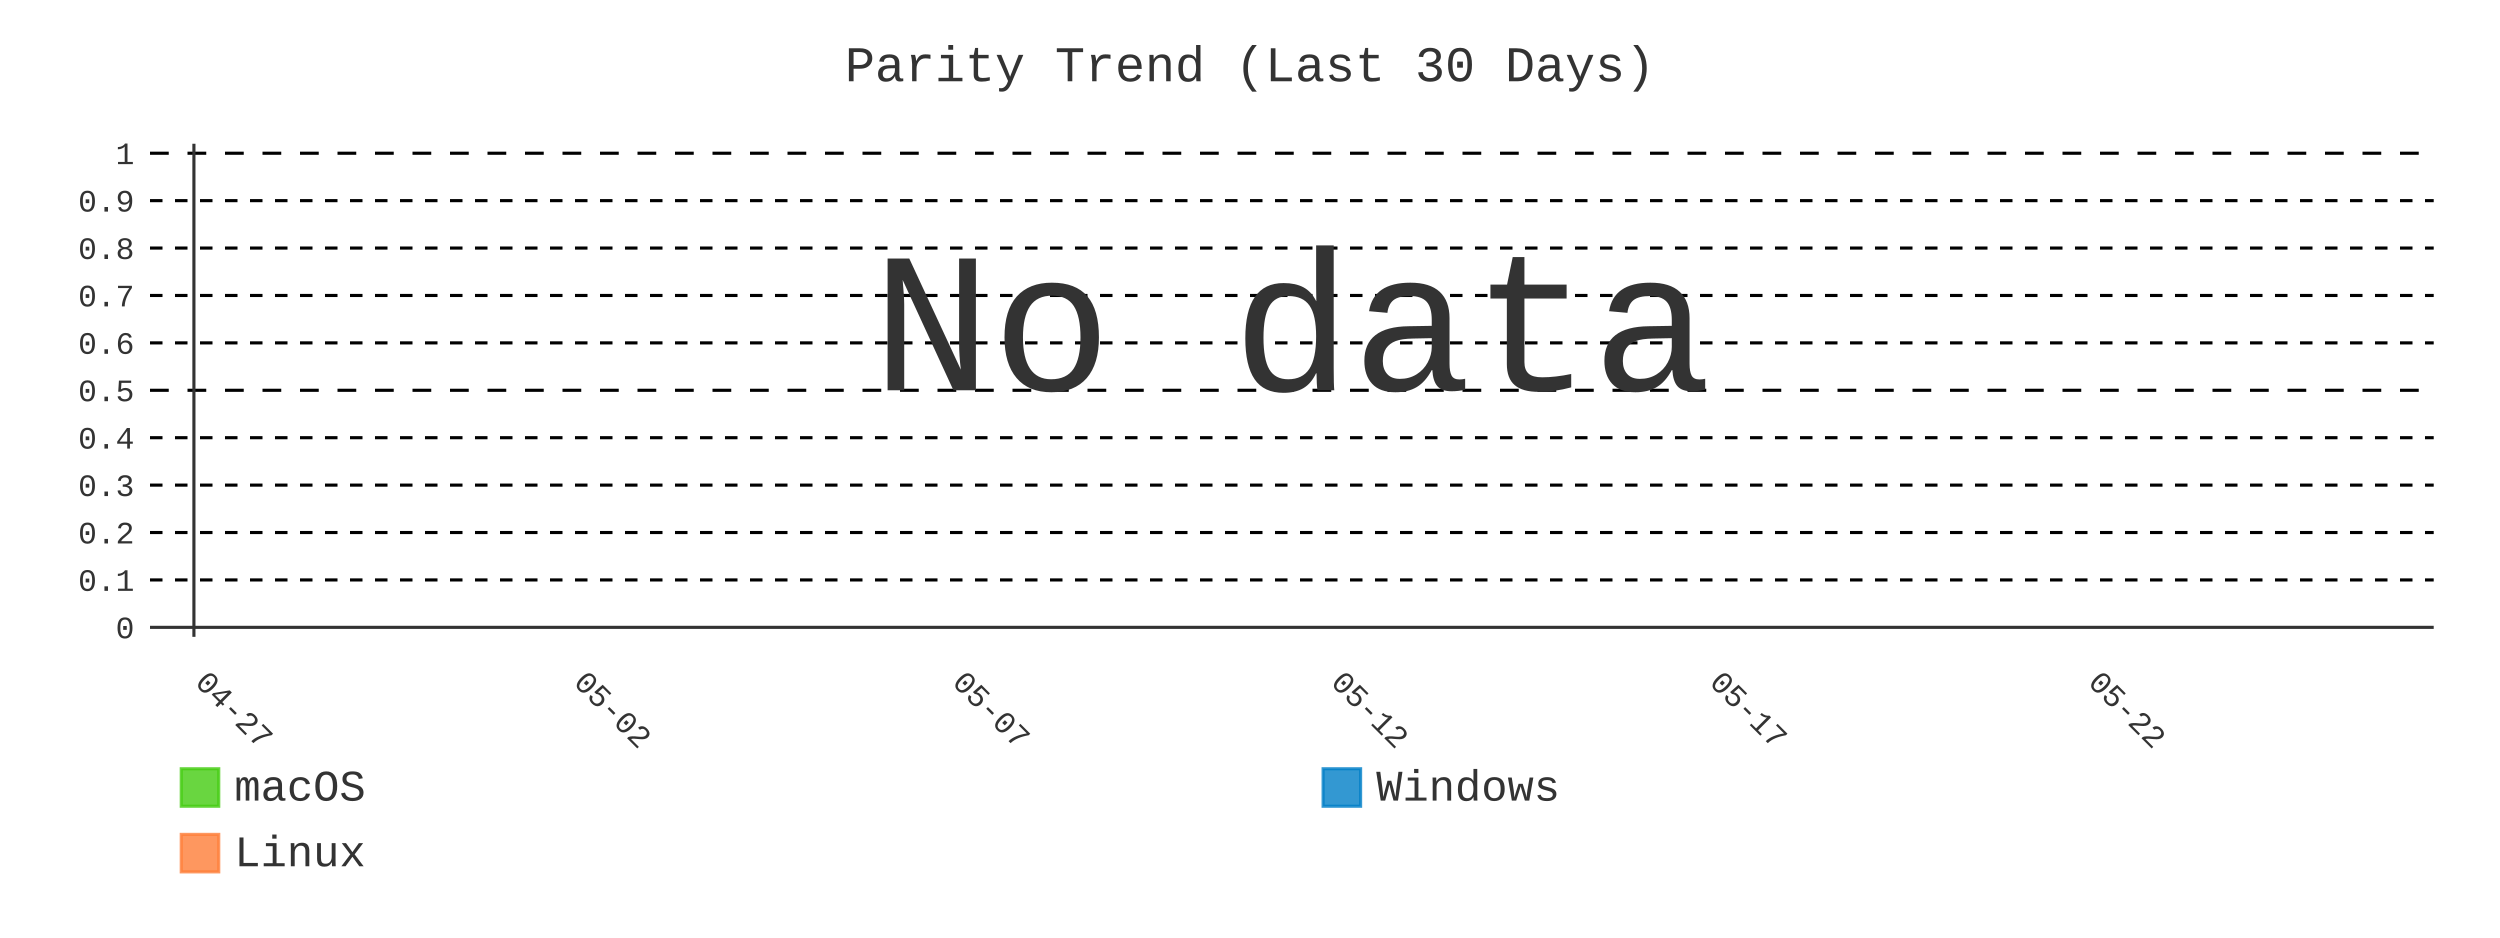
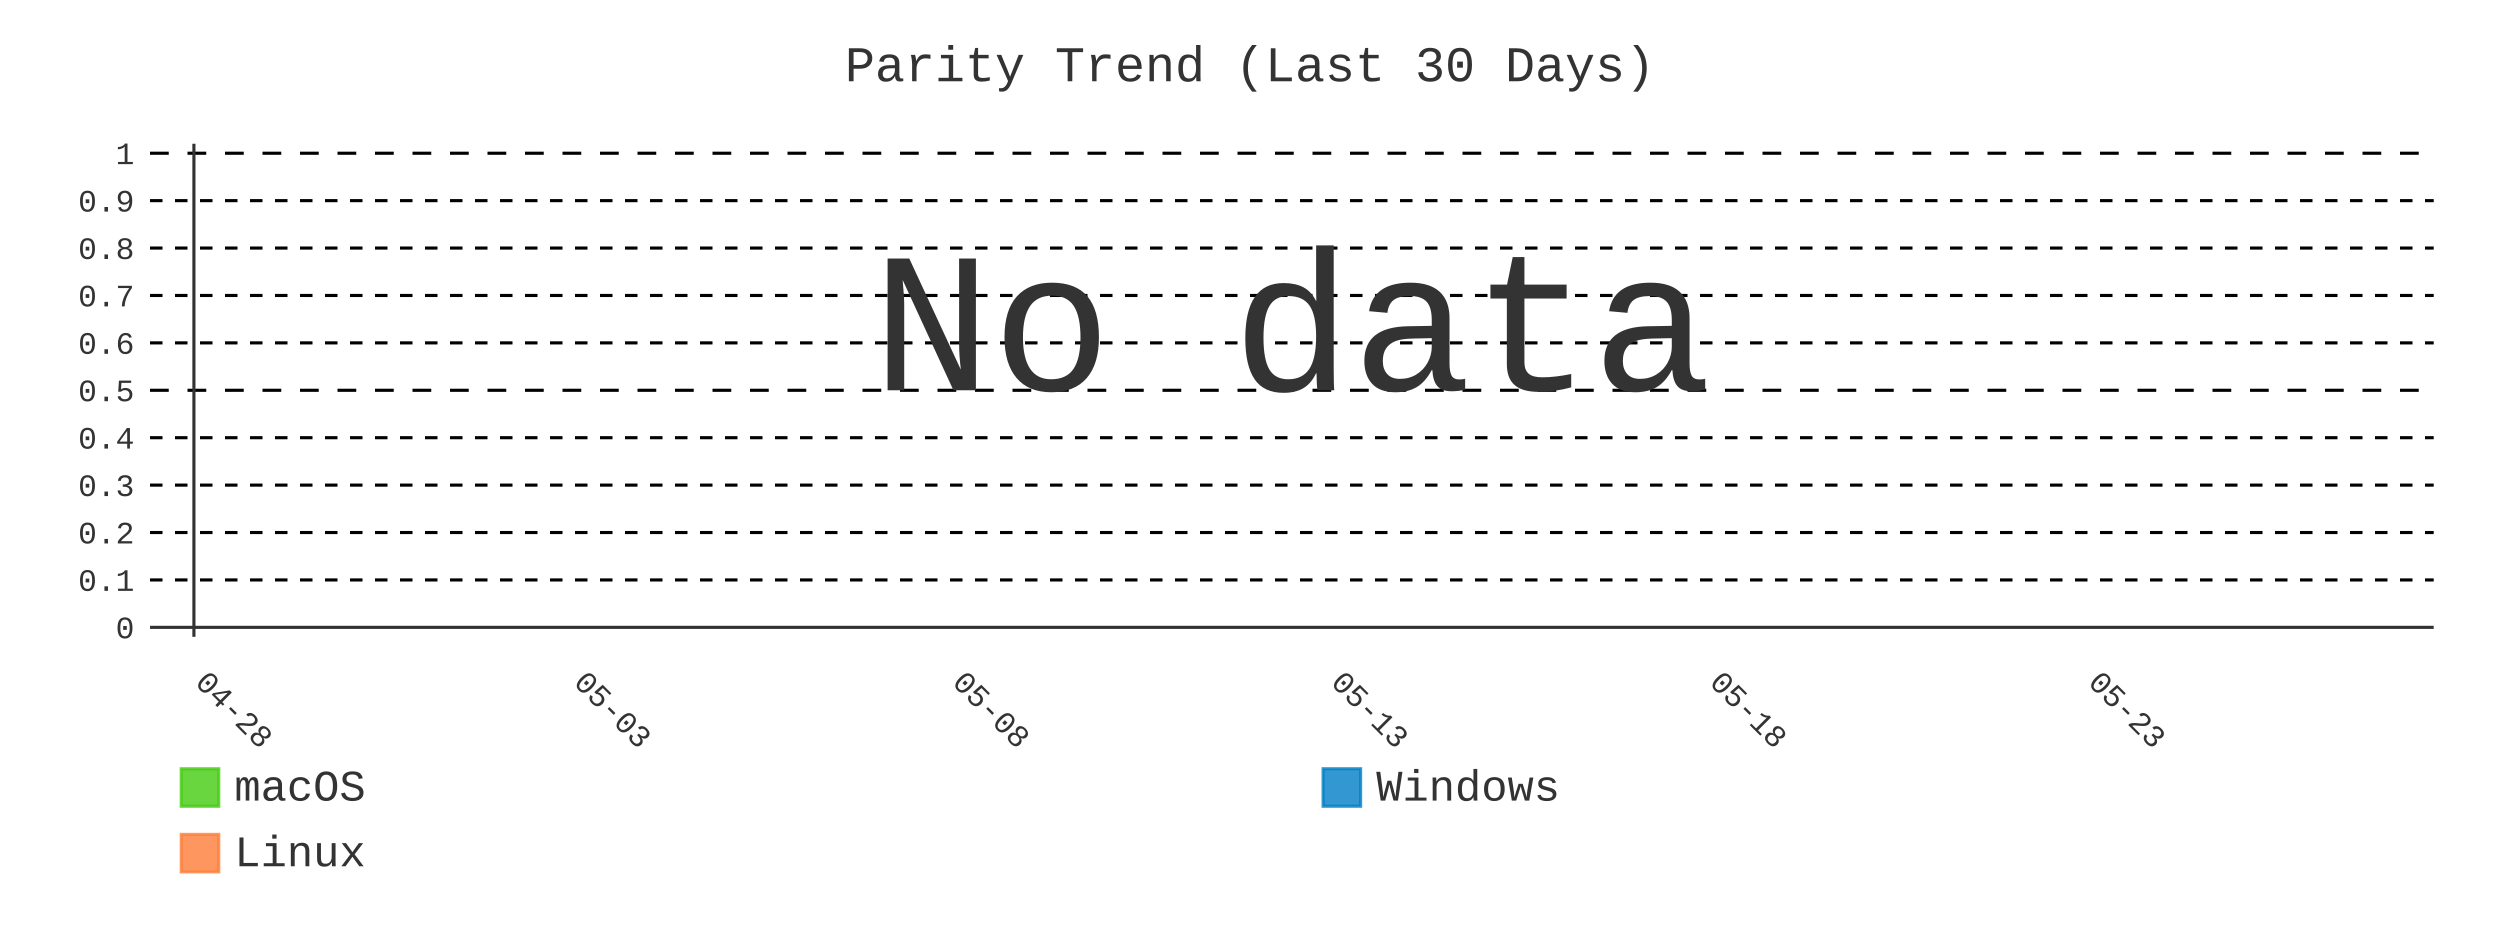
- <svg xmlns="http://www.w3.org/2000/svg" id="chart-701d8acb-56aa-4ed8-ad96-8f353dac5412" class="pygal-chart" viewBox="0 0 800 300">
+ <svg xmlns="http://www.w3.org/2000/svg" id="chart-b90481c4-8101-47e7-91ed-5e8e3c8429a2" class="pygal-chart" viewBox="0 0 800 300">
  <defs>
-     <style type="text/css">#chart-701d8acb-56aa-4ed8-ad96-8f353dac5412{-webkit-user-select:none;-webkit-font-smoothing:antialiased;font-family:Consolas,"Liberation Mono",Menlo,Courier,monospace}#chart-701d8acb-56aa-4ed8-ad96-8f353dac5412 .title{font-family:Consolas,"Liberation Mono",Menlo,Courier,monospace;font-size:16px}#chart-701d8acb-56aa-4ed8-ad96-8f353dac5412 .legends .legend text{font-family:Consolas,"Liberation Mono",Menlo,Courier,monospace;font-size:14px}#chart-701d8acb-56aa-4ed8-ad96-8f353dac5412 .axis text{font-family:Consolas,"Liberation Mono",Menlo,Courier,monospace;font-size:10px}#chart-701d8acb-56aa-4ed8-ad96-8f353dac5412 .axis text.major{font-family:Consolas,"Liberation Mono",Menlo,Courier,monospace;font-size:10px}#chart-701d8acb-56aa-4ed8-ad96-8f353dac5412 .text-overlay text.value{font-family:Consolas,"Liberation Mono",Menlo,Courier,monospace;font-size:16px}#chart-701d8acb-56aa-4ed8-ad96-8f353dac5412 .text-overlay text.label{font-family:Consolas,"Liberation Mono",Menlo,Courier,monospace;font-size:10px}#chart-701d8acb-56aa-4ed8-ad96-8f353dac5412 .tooltip{font-family:Consolas,"Liberation Mono",Menlo,Courier,monospace;font-size:14px}#chart-701d8acb-56aa-4ed8-ad96-8f353dac5412 text.no_data{font-family:Consolas,"Liberation Mono",Menlo,Courier,monospace;font-size:64px}
- #chart-701d8acb-56aa-4ed8-ad96-8f353dac5412{background-color:transparent}#chart-701d8acb-56aa-4ed8-ad96-8f353dac5412 path,#chart-701d8acb-56aa-4ed8-ad96-8f353dac5412 line,#chart-701d8acb-56aa-4ed8-ad96-8f353dac5412 rect,#chart-701d8acb-56aa-4ed8-ad96-8f353dac5412 circle{-webkit-transition:400ms;-moz-transition:400ms;transition:400ms}#chart-701d8acb-56aa-4ed8-ad96-8f353dac5412 .graph &gt; .background{fill:transparent}#chart-701d8acb-56aa-4ed8-ad96-8f353dac5412 .plot &gt; .background{fill:transparent}#chart-701d8acb-56aa-4ed8-ad96-8f353dac5412 .graph{fill:#333}#chart-701d8acb-56aa-4ed8-ad96-8f353dac5412 text.no_data{fill:#333}#chart-701d8acb-56aa-4ed8-ad96-8f353dac5412 .title{fill:#333}#chart-701d8acb-56aa-4ed8-ad96-8f353dac5412 .legends .legend text{fill:#333}#chart-701d8acb-56aa-4ed8-ad96-8f353dac5412 .legends .legend:hover text{fill:#333}#chart-701d8acb-56aa-4ed8-ad96-8f353dac5412 .axis .line{stroke:#333}#chart-701d8acb-56aa-4ed8-ad96-8f353dac5412 .axis .guide.line{stroke:#666}#chart-701d8acb-56aa-4ed8-ad96-8f353dac5412 .axis .major.line{stroke:#333}#chart-701d8acb-56aa-4ed8-ad96-8f353dac5412 .axis text.major{fill:#333}#chart-701d8acb-56aa-4ed8-ad96-8f353dac5412 .axis.y .guides:hover .guide.line,#chart-701d8acb-56aa-4ed8-ad96-8f353dac5412 .line-graph .axis.x .guides:hover .guide.line,#chart-701d8acb-56aa-4ed8-ad96-8f353dac5412 .stackedline-graph .axis.x .guides:hover .guide.line,#chart-701d8acb-56aa-4ed8-ad96-8f353dac5412 .xy-graph .axis.x .guides:hover .guide.line{stroke:#333}#chart-701d8acb-56aa-4ed8-ad96-8f353dac5412 .axis .guides:hover text{fill:#333}#chart-701d8acb-56aa-4ed8-ad96-8f353dac5412 .reactive{fill-opacity:.8;stroke-opacity:.8;stroke-width:1}#chart-701d8acb-56aa-4ed8-ad96-8f353dac5412 .ci{stroke:#333}#chart-701d8acb-56aa-4ed8-ad96-8f353dac5412 .reactive.active,#chart-701d8acb-56aa-4ed8-ad96-8f353dac5412 .active .reactive{fill-opacity:.9;stroke-opacity:.9;stroke-width:4}#chart-701d8acb-56aa-4ed8-ad96-8f353dac5412 .ci .reactive.active{stroke-width:1.5}#chart-701d8acb-56aa-4ed8-ad96-8f353dac5412 .series text{fill:#333}#chart-701d8acb-56aa-4ed8-ad96-8f353dac5412 .tooltip rect{fill:transparent;stroke:#333;-webkit-transition:opacity 400ms;-moz-transition:opacity 400ms;transition:opacity 400ms}#chart-701d8acb-56aa-4ed8-ad96-8f353dac5412 .tooltip .label{fill:#333}#chart-701d8acb-56aa-4ed8-ad96-8f353dac5412 .tooltip .label{fill:#333}#chart-701d8acb-56aa-4ed8-ad96-8f353dac5412 .tooltip .legend{font-size:.8em;fill:#666}#chart-701d8acb-56aa-4ed8-ad96-8f353dac5412 .tooltip .x_label{font-size:.6em;fill:#333}#chart-701d8acb-56aa-4ed8-ad96-8f353dac5412 .tooltip .xlink{font-size:.5em;text-decoration:underline}#chart-701d8acb-56aa-4ed8-ad96-8f353dac5412 .tooltip .value{font-size:1.5em}#chart-701d8acb-56aa-4ed8-ad96-8f353dac5412 .bound{font-size:.5em}#chart-701d8acb-56aa-4ed8-ad96-8f353dac5412 .max-value{font-size:.75em;fill:#666}#chart-701d8acb-56aa-4ed8-ad96-8f353dac5412 .map-element{fill:transparent;stroke:#666 !important}#chart-701d8acb-56aa-4ed8-ad96-8f353dac5412 .map-element .reactive{fill-opacity:inherit;stroke-opacity:inherit}#chart-701d8acb-56aa-4ed8-ad96-8f353dac5412 .color-0,#chart-701d8acb-56aa-4ed8-ad96-8f353dac5412 .color-0 a:visited{stroke:#4c1;fill:#4c1}#chart-701d8acb-56aa-4ed8-ad96-8f353dac5412 .color-1,#chart-701d8acb-56aa-4ed8-ad96-8f353dac5412 .color-1 a:visited{stroke:#007ec6;fill:#007ec6}#chart-701d8acb-56aa-4ed8-ad96-8f353dac5412 .color-2,#chart-701d8acb-56aa-4ed8-ad96-8f353dac5412 .color-2 a:visited{stroke:#fe7d37;fill:#fe7d37}#chart-701d8acb-56aa-4ed8-ad96-8f353dac5412 .text-overlay .color-0 text{fill:black}#chart-701d8acb-56aa-4ed8-ad96-8f353dac5412 .text-overlay .color-1 text{fill:black}#chart-701d8acb-56aa-4ed8-ad96-8f353dac5412 .text-overlay .color-2 text{fill:black}#chart-701d8acb-56aa-4ed8-ad96-8f353dac5412 .series{stroke-width:2}#chart-701d8acb-56aa-4ed8-ad96-8f353dac5412 .series.serie-0{stroke-width:2}#chart-701d8acb-56aa-4ed8-ad96-8f353dac5412 .series.serie-1{stroke-width:2}#chart-701d8acb-56aa-4ed8-ad96-8f353dac5412 .series.serie-2{stroke-width:2}
- #chart-701d8acb-56aa-4ed8-ad96-8f353dac5412 text.no_data{text-anchor:middle}#chart-701d8acb-56aa-4ed8-ad96-8f353dac5412 .guide.line{fill:none}#chart-701d8acb-56aa-4ed8-ad96-8f353dac5412 .centered{text-anchor:middle}#chart-701d8acb-56aa-4ed8-ad96-8f353dac5412 .title{text-anchor:middle}#chart-701d8acb-56aa-4ed8-ad96-8f353dac5412 .legends .legend text{fill-opacity:1}#chart-701d8acb-56aa-4ed8-ad96-8f353dac5412 .axis.x text{text-anchor:middle}#chart-701d8acb-56aa-4ed8-ad96-8f353dac5412 .axis.x:not(.web) text[transform]{text-anchor:start}#chart-701d8acb-56aa-4ed8-ad96-8f353dac5412 .axis.x:not(.web) text[transform].backwards{text-anchor:end}#chart-701d8acb-56aa-4ed8-ad96-8f353dac5412 .axis.y text{text-anchor:end}#chart-701d8acb-56aa-4ed8-ad96-8f353dac5412 .axis.y text[transform].backwards{text-anchor:start}#chart-701d8acb-56aa-4ed8-ad96-8f353dac5412 .axis.y2 text{text-anchor:start}#chart-701d8acb-56aa-4ed8-ad96-8f353dac5412 .axis.y2 text[transform].backwards{text-anchor:end}#chart-701d8acb-56aa-4ed8-ad96-8f353dac5412 .axis .guide.line{stroke-dasharray:4,4;stroke:black}#chart-701d8acb-56aa-4ed8-ad96-8f353dac5412 .axis .major.guide.line{stroke-dasharray:6,6;stroke:black}#chart-701d8acb-56aa-4ed8-ad96-8f353dac5412 .horizontal .axis.y .guide.line,#chart-701d8acb-56aa-4ed8-ad96-8f353dac5412 .horizontal .axis.y2 .guide.line,#chart-701d8acb-56aa-4ed8-ad96-8f353dac5412 .vertical .axis.x .guide.line{opacity:0}#chart-701d8acb-56aa-4ed8-ad96-8f353dac5412 .horizontal .axis.always_show .guide.line,#chart-701d8acb-56aa-4ed8-ad96-8f353dac5412 .vertical .axis.always_show .guide.line{opacity:1 !important}#chart-701d8acb-56aa-4ed8-ad96-8f353dac5412 .axis.y .guides:hover .guide.line,#chart-701d8acb-56aa-4ed8-ad96-8f353dac5412 .axis.y2 .guides:hover .guide.line,#chart-701d8acb-56aa-4ed8-ad96-8f353dac5412 .axis.x .guides:hover .guide.line{opacity:1}#chart-701d8acb-56aa-4ed8-ad96-8f353dac5412 .axis .guides:hover text{opacity:1}#chart-701d8acb-56aa-4ed8-ad96-8f353dac5412 .nofill{fill:none}#chart-701d8acb-56aa-4ed8-ad96-8f353dac5412 .subtle-fill{fill-opacity:.2}#chart-701d8acb-56aa-4ed8-ad96-8f353dac5412 .dot{stroke-width:1px;fill-opacity:1;stroke-opacity:1}#chart-701d8acb-56aa-4ed8-ad96-8f353dac5412 .dot.active{stroke-width:5px}#chart-701d8acb-56aa-4ed8-ad96-8f353dac5412 .dot.negative{fill:transparent}#chart-701d8acb-56aa-4ed8-ad96-8f353dac5412 text,#chart-701d8acb-56aa-4ed8-ad96-8f353dac5412 tspan{stroke:none !important}#chart-701d8acb-56aa-4ed8-ad96-8f353dac5412 .series text.active{opacity:1}#chart-701d8acb-56aa-4ed8-ad96-8f353dac5412 .tooltip rect{fill-opacity:.95;stroke-width:.5}#chart-701d8acb-56aa-4ed8-ad96-8f353dac5412 .tooltip text{fill-opacity:1}#chart-701d8acb-56aa-4ed8-ad96-8f353dac5412 .showable{visibility:hidden}#chart-701d8acb-56aa-4ed8-ad96-8f353dac5412 .showable.shown{visibility:visible}#chart-701d8acb-56aa-4ed8-ad96-8f353dac5412 .gauge-background{fill:rgba(229,229,229,1);stroke:none}#chart-701d8acb-56aa-4ed8-ad96-8f353dac5412 .bg-lines{stroke:transparent;stroke-width:2px}</style>
+     <style type="text/css">#chart-b90481c4-8101-47e7-91ed-5e8e3c8429a2{-webkit-user-select:none;-webkit-font-smoothing:antialiased;font-family:Consolas,"Liberation Mono",Menlo,Courier,monospace}#chart-b90481c4-8101-47e7-91ed-5e8e3c8429a2 .title{font-family:Consolas,"Liberation Mono",Menlo,Courier,monospace;font-size:16px}#chart-b90481c4-8101-47e7-91ed-5e8e3c8429a2 .legends .legend text{font-family:Consolas,"Liberation Mono",Menlo,Courier,monospace;font-size:14px}#chart-b90481c4-8101-47e7-91ed-5e8e3c8429a2 .axis text{font-family:Consolas,"Liberation Mono",Menlo,Courier,monospace;font-size:10px}#chart-b90481c4-8101-47e7-91ed-5e8e3c8429a2 .axis text.major{font-family:Consolas,"Liberation Mono",Menlo,Courier,monospace;font-size:10px}#chart-b90481c4-8101-47e7-91ed-5e8e3c8429a2 .text-overlay text.value{font-family:Consolas,"Liberation Mono",Menlo,Courier,monospace;font-size:16px}#chart-b90481c4-8101-47e7-91ed-5e8e3c8429a2 .text-overlay text.label{font-family:Consolas,"Liberation Mono",Menlo,Courier,monospace;font-size:10px}#chart-b90481c4-8101-47e7-91ed-5e8e3c8429a2 .tooltip{font-family:Consolas,"Liberation Mono",Menlo,Courier,monospace;font-size:14px}#chart-b90481c4-8101-47e7-91ed-5e8e3c8429a2 text.no_data{font-family:Consolas,"Liberation Mono",Menlo,Courier,monospace;font-size:64px}
+ #chart-b90481c4-8101-47e7-91ed-5e8e3c8429a2{background-color:transparent}#chart-b90481c4-8101-47e7-91ed-5e8e3c8429a2 path,#chart-b90481c4-8101-47e7-91ed-5e8e3c8429a2 line,#chart-b90481c4-8101-47e7-91ed-5e8e3c8429a2 rect,#chart-b90481c4-8101-47e7-91ed-5e8e3c8429a2 circle{-webkit-transition:400ms;-moz-transition:400ms;transition:400ms}#chart-b90481c4-8101-47e7-91ed-5e8e3c8429a2 .graph &gt; .background{fill:transparent}#chart-b90481c4-8101-47e7-91ed-5e8e3c8429a2 .plot &gt; .background{fill:transparent}#chart-b90481c4-8101-47e7-91ed-5e8e3c8429a2 .graph{fill:#333}#chart-b90481c4-8101-47e7-91ed-5e8e3c8429a2 text.no_data{fill:#333}#chart-b90481c4-8101-47e7-91ed-5e8e3c8429a2 .title{fill:#333}#chart-b90481c4-8101-47e7-91ed-5e8e3c8429a2 .legends .legend text{fill:#333}#chart-b90481c4-8101-47e7-91ed-5e8e3c8429a2 .legends .legend:hover text{fill:#333}#chart-b90481c4-8101-47e7-91ed-5e8e3c8429a2 .axis .line{stroke:#333}#chart-b90481c4-8101-47e7-91ed-5e8e3c8429a2 .axis .guide.line{stroke:#666}#chart-b90481c4-8101-47e7-91ed-5e8e3c8429a2 .axis .major.line{stroke:#333}#chart-b90481c4-8101-47e7-91ed-5e8e3c8429a2 .axis text.major{fill:#333}#chart-b90481c4-8101-47e7-91ed-5e8e3c8429a2 .axis.y .guides:hover .guide.line,#chart-b90481c4-8101-47e7-91ed-5e8e3c8429a2 .line-graph .axis.x .guides:hover .guide.line,#chart-b90481c4-8101-47e7-91ed-5e8e3c8429a2 .stackedline-graph .axis.x .guides:hover .guide.line,#chart-b90481c4-8101-47e7-91ed-5e8e3c8429a2 .xy-graph .axis.x .guides:hover .guide.line{stroke:#333}#chart-b90481c4-8101-47e7-91ed-5e8e3c8429a2 .axis .guides:hover text{fill:#333}#chart-b90481c4-8101-47e7-91ed-5e8e3c8429a2 .reactive{fill-opacity:.8;stroke-opacity:.8;stroke-width:1}#chart-b90481c4-8101-47e7-91ed-5e8e3c8429a2 .ci{stroke:#333}#chart-b90481c4-8101-47e7-91ed-5e8e3c8429a2 .reactive.active,#chart-b90481c4-8101-47e7-91ed-5e8e3c8429a2 .active .reactive{fill-opacity:.9;stroke-opacity:.9;stroke-width:4}#chart-b90481c4-8101-47e7-91ed-5e8e3c8429a2 .ci .reactive.active{stroke-width:1.5}#chart-b90481c4-8101-47e7-91ed-5e8e3c8429a2 .series text{fill:#333}#chart-b90481c4-8101-47e7-91ed-5e8e3c8429a2 .tooltip rect{fill:transparent;stroke:#333;-webkit-transition:opacity 400ms;-moz-transition:opacity 400ms;transition:opacity 400ms}#chart-b90481c4-8101-47e7-91ed-5e8e3c8429a2 .tooltip .label{fill:#333}#chart-b90481c4-8101-47e7-91ed-5e8e3c8429a2 .tooltip .label{fill:#333}#chart-b90481c4-8101-47e7-91ed-5e8e3c8429a2 .tooltip .legend{font-size:.8em;fill:#666}#chart-b90481c4-8101-47e7-91ed-5e8e3c8429a2 .tooltip .x_label{font-size:.6em;fill:#333}#chart-b90481c4-8101-47e7-91ed-5e8e3c8429a2 .tooltip .xlink{font-size:.5em;text-decoration:underline}#chart-b90481c4-8101-47e7-91ed-5e8e3c8429a2 .tooltip .value{font-size:1.5em}#chart-b90481c4-8101-47e7-91ed-5e8e3c8429a2 .bound{font-size:.5em}#chart-b90481c4-8101-47e7-91ed-5e8e3c8429a2 .max-value{font-size:.75em;fill:#666}#chart-b90481c4-8101-47e7-91ed-5e8e3c8429a2 .map-element{fill:transparent;stroke:#666 !important}#chart-b90481c4-8101-47e7-91ed-5e8e3c8429a2 .map-element .reactive{fill-opacity:inherit;stroke-opacity:inherit}#chart-b90481c4-8101-47e7-91ed-5e8e3c8429a2 .color-0,#chart-b90481c4-8101-47e7-91ed-5e8e3c8429a2 .color-0 a:visited{stroke:#4c1;fill:#4c1}#chart-b90481c4-8101-47e7-91ed-5e8e3c8429a2 .color-1,#chart-b90481c4-8101-47e7-91ed-5e8e3c8429a2 .color-1 a:visited{stroke:#007ec6;fill:#007ec6}#chart-b90481c4-8101-47e7-91ed-5e8e3c8429a2 .color-2,#chart-b90481c4-8101-47e7-91ed-5e8e3c8429a2 .color-2 a:visited{stroke:#fe7d37;fill:#fe7d37}#chart-b90481c4-8101-47e7-91ed-5e8e3c8429a2 .text-overlay .color-0 text{fill:black}#chart-b90481c4-8101-47e7-91ed-5e8e3c8429a2 .text-overlay .color-1 text{fill:black}#chart-b90481c4-8101-47e7-91ed-5e8e3c8429a2 .text-overlay .color-2 text{fill:black}#chart-b90481c4-8101-47e7-91ed-5e8e3c8429a2 .series{stroke-width:2}#chart-b90481c4-8101-47e7-91ed-5e8e3c8429a2 .series.serie-0{stroke-width:2}#chart-b90481c4-8101-47e7-91ed-5e8e3c8429a2 .series.serie-1{stroke-width:2}#chart-b90481c4-8101-47e7-91ed-5e8e3c8429a2 .series.serie-2{stroke-width:2}
+ #chart-b90481c4-8101-47e7-91ed-5e8e3c8429a2 text.no_data{text-anchor:middle}#chart-b90481c4-8101-47e7-91ed-5e8e3c8429a2 .guide.line{fill:none}#chart-b90481c4-8101-47e7-91ed-5e8e3c8429a2 .centered{text-anchor:middle}#chart-b90481c4-8101-47e7-91ed-5e8e3c8429a2 .title{text-anchor:middle}#chart-b90481c4-8101-47e7-91ed-5e8e3c8429a2 .legends .legend text{fill-opacity:1}#chart-b90481c4-8101-47e7-91ed-5e8e3c8429a2 .axis.x text{text-anchor:middle}#chart-b90481c4-8101-47e7-91ed-5e8e3c8429a2 .axis.x:not(.web) text[transform]{text-anchor:start}#chart-b90481c4-8101-47e7-91ed-5e8e3c8429a2 .axis.x:not(.web) text[transform].backwards{text-anchor:end}#chart-b90481c4-8101-47e7-91ed-5e8e3c8429a2 .axis.y text{text-anchor:end}#chart-b90481c4-8101-47e7-91ed-5e8e3c8429a2 .axis.y text[transform].backwards{text-anchor:start}#chart-b90481c4-8101-47e7-91ed-5e8e3c8429a2 .axis.y2 text{text-anchor:start}#chart-b90481c4-8101-47e7-91ed-5e8e3c8429a2 .axis.y2 text[transform].backwards{text-anchor:end}#chart-b90481c4-8101-47e7-91ed-5e8e3c8429a2 .axis .guide.line{stroke-dasharray:4,4;stroke:black}#chart-b90481c4-8101-47e7-91ed-5e8e3c8429a2 .axis .major.guide.line{stroke-dasharray:6,6;stroke:black}#chart-b90481c4-8101-47e7-91ed-5e8e3c8429a2 .horizontal .axis.y .guide.line,#chart-b90481c4-8101-47e7-91ed-5e8e3c8429a2 .horizontal .axis.y2 .guide.line,#chart-b90481c4-8101-47e7-91ed-5e8e3c8429a2 .vertical .axis.x .guide.line{opacity:0}#chart-b90481c4-8101-47e7-91ed-5e8e3c8429a2 .horizontal .axis.always_show .guide.line,#chart-b90481c4-8101-47e7-91ed-5e8e3c8429a2 .vertical .axis.always_show .guide.line{opacity:1 !important}#chart-b90481c4-8101-47e7-91ed-5e8e3c8429a2 .axis.y .guides:hover .guide.line,#chart-b90481c4-8101-47e7-91ed-5e8e3c8429a2 .axis.y2 .guides:hover .guide.line,#chart-b90481c4-8101-47e7-91ed-5e8e3c8429a2 .axis.x .guides:hover .guide.line{opacity:1}#chart-b90481c4-8101-47e7-91ed-5e8e3c8429a2 .axis .guides:hover text{opacity:1}#chart-b90481c4-8101-47e7-91ed-5e8e3c8429a2 .nofill{fill:none}#chart-b90481c4-8101-47e7-91ed-5e8e3c8429a2 .subtle-fill{fill-opacity:.2}#chart-b90481c4-8101-47e7-91ed-5e8e3c8429a2 .dot{stroke-width:1px;fill-opacity:1;stroke-opacity:1}#chart-b90481c4-8101-47e7-91ed-5e8e3c8429a2 .dot.active{stroke-width:5px}#chart-b90481c4-8101-47e7-91ed-5e8e3c8429a2 .dot.negative{fill:transparent}#chart-b90481c4-8101-47e7-91ed-5e8e3c8429a2 text,#chart-b90481c4-8101-47e7-91ed-5e8e3c8429a2 tspan{stroke:none !important}#chart-b90481c4-8101-47e7-91ed-5e8e3c8429a2 .series text.active{opacity:1}#chart-b90481c4-8101-47e7-91ed-5e8e3c8429a2 .tooltip rect{fill-opacity:.95;stroke-width:.5}#chart-b90481c4-8101-47e7-91ed-5e8e3c8429a2 .tooltip text{fill-opacity:1}#chart-b90481c4-8101-47e7-91ed-5e8e3c8429a2 .showable{visibility:hidden}#chart-b90481c4-8101-47e7-91ed-5e8e3c8429a2 .showable.shown{visibility:visible}#chart-b90481c4-8101-47e7-91ed-5e8e3c8429a2 .gauge-background{fill:rgba(229,229,229,1);stroke:none}#chart-b90481c4-8101-47e7-91ed-5e8e3c8429a2 .bg-lines{stroke:transparent;stroke-width:2px}</style>
  </defs>
  <g class="graph line-graph vertical">
    <rect x="0" y="0" width="800" height="300" class="background" />
    <g transform="translate(48, 46)" class="plot">
      <rect x="0" y="0" width="730.787" height="157.787" class="background" />
      <g class="axis y always_show">
        <g class="guides">
          <path d="M0 154.752 h730.787" class="axis major line" />
          <text x="-5" y="158.252" class="major">0</text>
        </g>
        <g class="guides">
          <path d="M0 139.581 h730.787" class="guide line" />
          <text x="-5" y="143.081" class="">0.1</text>
        </g>
        <g class="guides">
          <path d="M0 124.409 h730.787" class="guide line" />
          <text x="-5" y="127.909" class="">0.2</text>
        </g>
        <g class="guides">
          <path d="M0 109.237 h730.787" class="guide line" />
          <text x="-5" y="112.737" class="">0.3</text>
        </g>
        <g class="guides">
          <path d="M0 94.065 h730.787" class="guide line" />
          <text x="-5" y="97.565" class="">0.4</text>
        </g>
        <g class="guides">
          <path d="M0 78.893 h730.787" class="major guide line" />
          <text x="-5" y="82.393" class="major">0.5</text>
        </g>
        <g class="guides">
          <path d="M0 63.722 h730.787" class="guide line" />
          <text x="-5" y="67.222" class="">0.6</text>
        </g>
        <g class="guides">
          <path d="M0 48.55 h730.787" class="guide line" />
          <text x="-5" y="52.05" class="">0.7</text>
        </g>
        <g class="guides">
          <path d="M0 33.378 h730.787" class="guide line" />
          <text x="-5" y="36.878" class="">0.8</text>
        </g>
        <g class="guides">
          <path d="M0 18.206 h730.787" class="guide line" />
          <text x="-5" y="21.706" class="">0.9</text>
        </g>
        <g class="guides">
          <path d="M0 3.034 h730.787" class="major guide line" />
          <text x="-5" y="6.534" class="major">1</text>
        </g>
      </g>
      <g class="axis x">
        <g class="guides">
          <path d="M14.054 0 v157.787" class="major line" />
-           <text x="14.054" y="172.787" class="major" transform="rotate(45 14.05359 172.7868)">04-27</text>
+           <text x="14.054" y="172.787" class="major" transform="rotate(45 14.05359 172.7868)">04-28</text>
        </g>
        <g class="guides">
          <path d="M135.205 0 v157.787" class="major guide line" />
-           <text x="135.205" y="172.787" class="major" transform="rotate(45 135.2052 172.7868)">05-02</text>
+           <text x="135.205" y="172.787" class="major" transform="rotate(45 135.2052 172.7868)">05-03</text>
        </g>
        <g class="guides">
          <path d="M256.357 0 v157.787" class="major guide line" />
-           <text x="256.357" y="172.787" class="major" transform="rotate(45 256.3569 172.7868)">05-07</text>
+           <text x="256.357" y="172.787" class="major" transform="rotate(45 256.3569 172.7868)">05-08</text>
        </g>
        <g class="guides">
          <path d="M377.509 0 v157.787" class="major guide line" />
-           <text x="377.509" y="172.787" class="major" transform="rotate(45 377.5086 172.7868)">05-12</text>
+           <text x="377.509" y="172.787" class="major" transform="rotate(45 377.5086 172.7868)">05-13</text>
        </g>
        <g class="guides">
          <path d="M498.66 0 v157.787" class="major guide line" />
-           <text x="498.66" y="172.787" class="major" transform="rotate(45 498.6602 172.7868)">05-17</text>
+           <text x="498.66" y="172.787" class="major" transform="rotate(45 498.6602 172.7868)">05-18</text>
        </g>
        <g class="guides">
          <path d="M619.812 0 v157.787" class="major guide line" />
-           <text x="619.812" y="172.787" class="major" transform="rotate(45 619.8119 172.7868)">05-22</text>
+           <text x="619.812" y="172.787" class="major" transform="rotate(45 619.8119 172.7868)">05-23</text>
        </g>
      </g>
    </g>
    <g class="titles">
      <text x="400.0" y="26" class="title plot_title">Parity Trend (Last 30 Days)</text>
    </g>
    <g transform="translate(48, 46)" class="plot overlay" />
    <g transform="translate(48, 46)" class="plot text-overlay">
      <text x="365.393" y="78.893" class="no_data">No data</text>
    </g>
    <g transform="translate(48, 46)" class="plot tooltip-overlay">
      <g transform="translate(0 0)" style="opacity: 0" class="tooltip">
        <rect rx="0" ry="0" width="0" height="0" class="tooltip-box" />
        <g class="text" />
      </g>
    </g>
    <g transform="translate(58, 245)" class="legends">
      <g id="activate-serie-0" class="legend reactive activate-serie">
        <rect x="0.0" y="1.0" width="12" height="12" class="color-0 reactive" />
        <text x="17.0" y="11.2">macOS</text>
      </g>
      <g id="activate-serie-1" class="legend reactive activate-serie">
        <rect x="365.393" y="1.0" width="12" height="12" class="color-1 reactive" />
        <text x="382.393" y="11.2">Windows</text>
      </g>
      <g id="activate-serie-2" class="legend reactive activate-serie">
        <rect x="0.0" y="22.0" width="12" height="12" class="color-2 reactive" />
        <text x="17.0" y="32.2">Linux</text>
      </g>
    </g>
  </g>
</svg>
